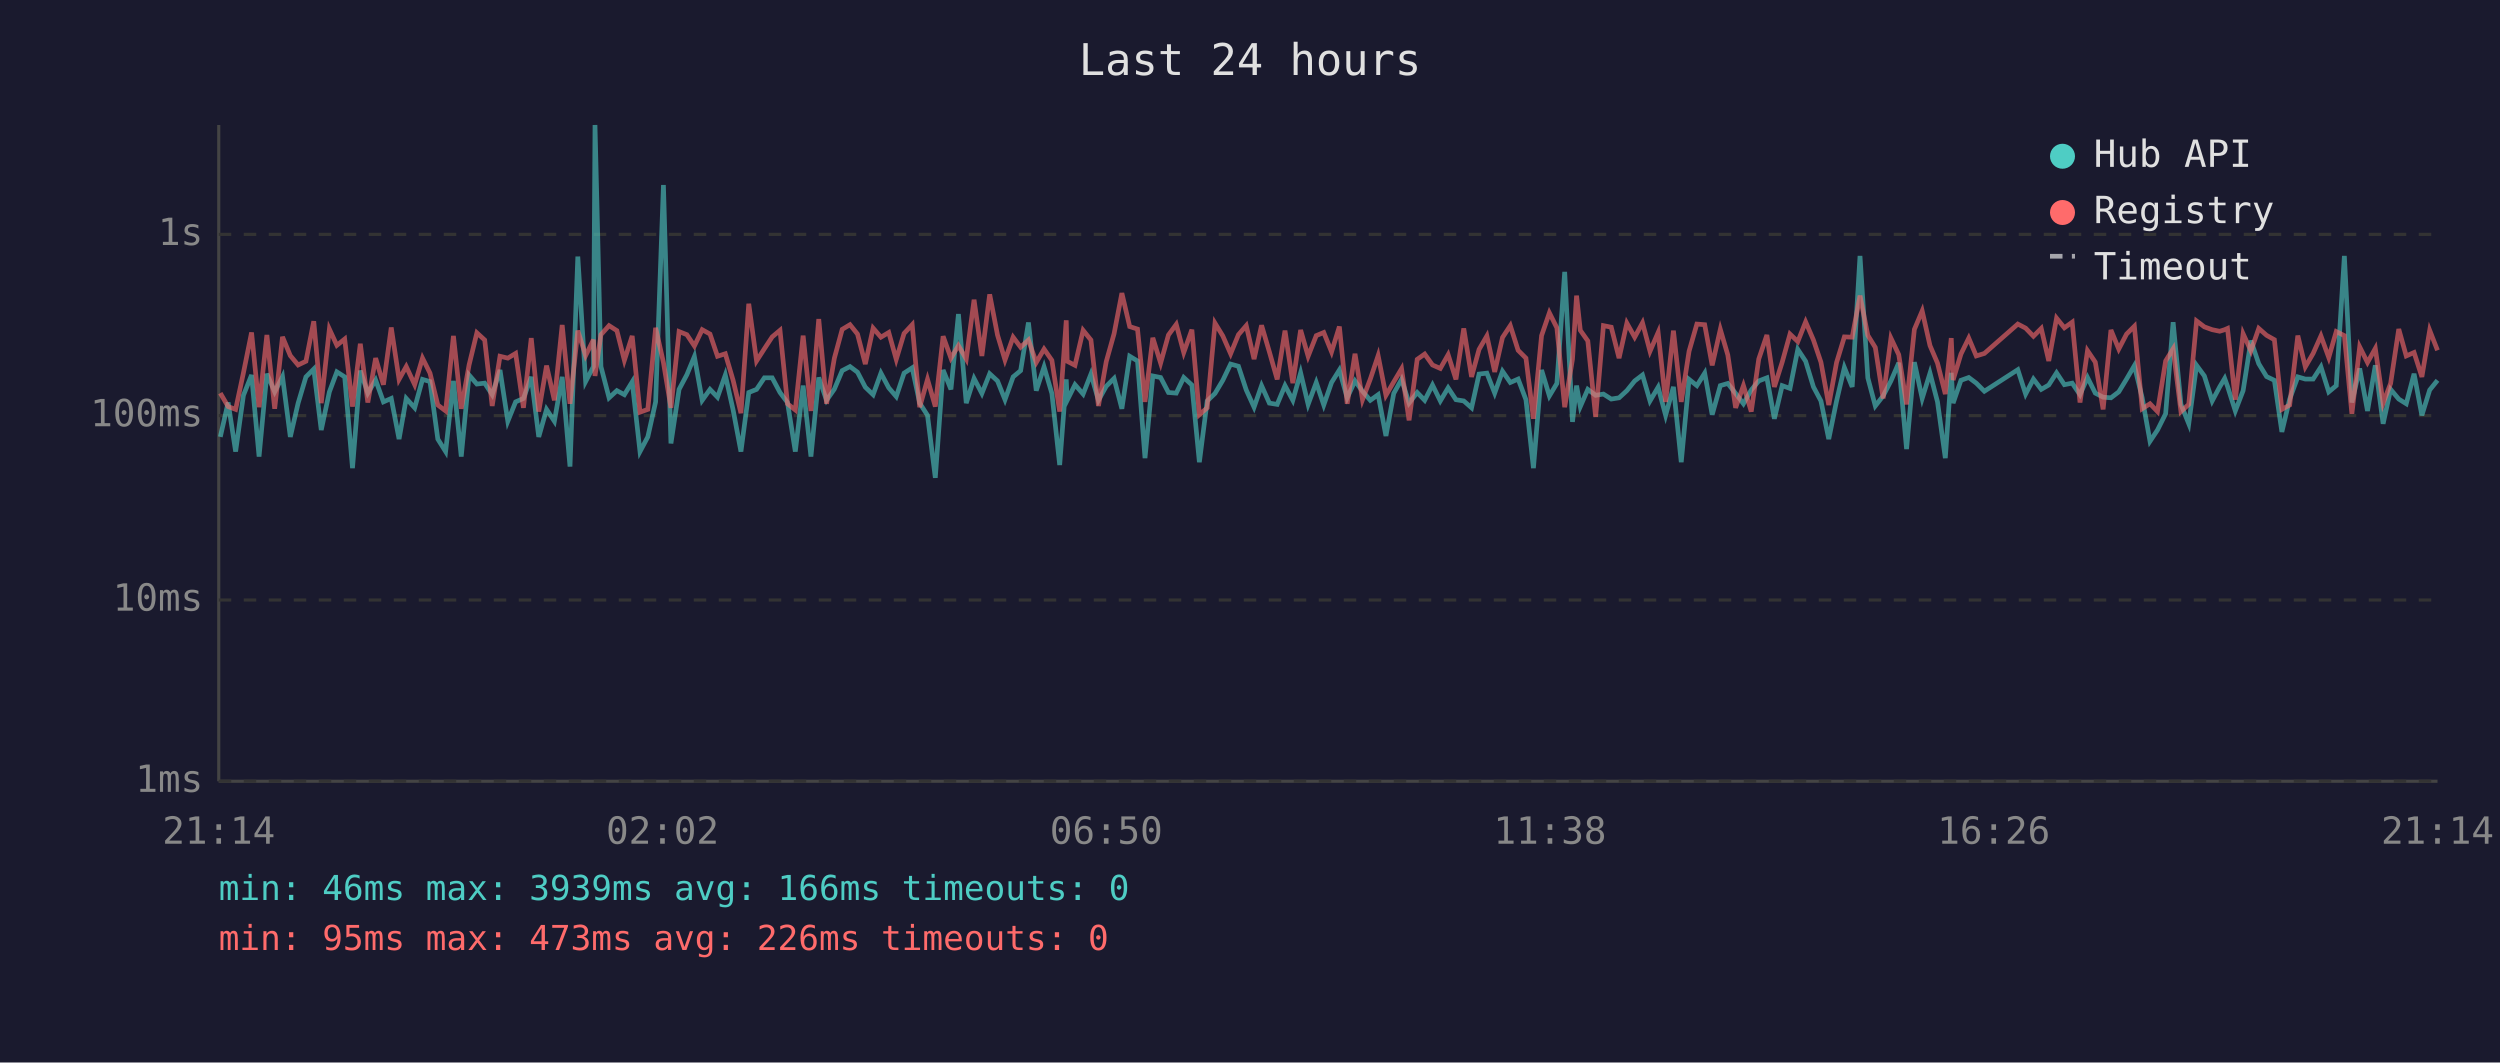
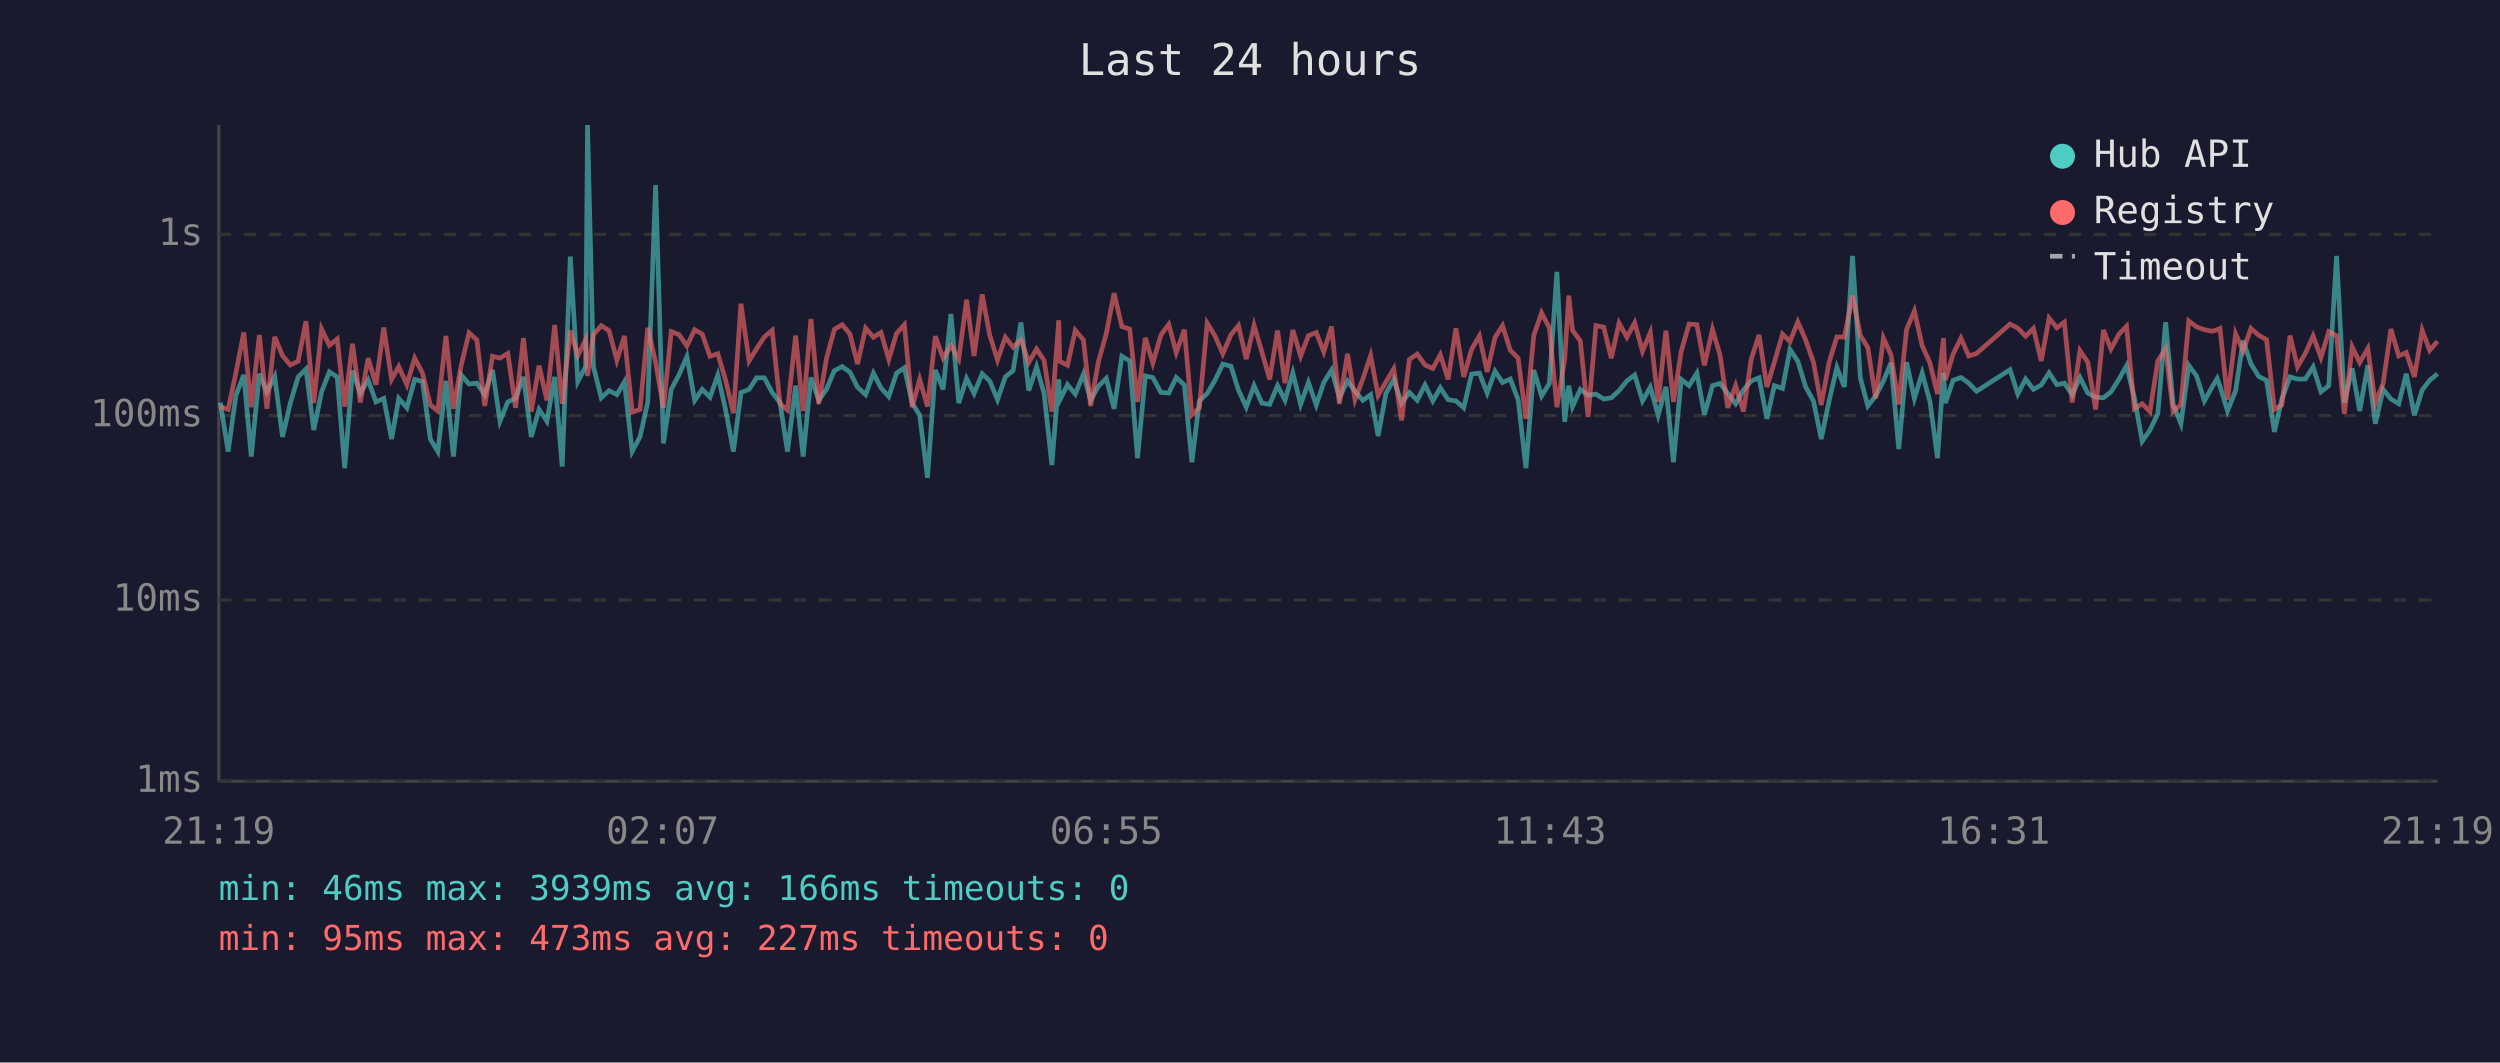
<svg xmlns="http://www.w3.org/2000/svg" viewBox="0 0 800 340" font-family="monospace" font-size="12">
  <rect width="800" height="340" fill="#1a1a2e" />
  <text x="400" y="24" fill="#e0e0e0" font-size="14" text-anchor="middle">Last 24 hours</text>
  <line x1="70" y1="40" x2="70" y2="250" stroke="#444" stroke-width="1" />
  <line x1="70" y1="250" x2="780" y2="250" stroke="#444" stroke-width="1" />
  <line x1="70" y1="250" x2="780" y2="250" stroke="#333" stroke-width="1" stroke-dasharray="4" />
  <text x="65" y="250" fill="#888" text-anchor="end" dominant-baseline="middle">1ms</text>
  <line x1="70" y1="192" x2="780" y2="192" stroke="#333" stroke-width="1" stroke-dasharray="4" />
  <text x="65" y="192" fill="#888" text-anchor="end" dominant-baseline="middle">10ms</text>
  <line x1="70" y1="133" x2="780" y2="133" stroke="#333" stroke-width="1" stroke-dasharray="4" />
  <text x="65" y="133" fill="#888" text-anchor="end" dominant-baseline="middle">100ms</text>
  <line x1="70" y1="75" x2="780" y2="75" stroke="#333" stroke-width="1" stroke-dasharray="4" />
  <text x="65" y="75" fill="#888" text-anchor="end" dominant-baseline="middle">1s</text>
-   <text x="70" y="270" fill="#888" text-anchor="middle">21:14</text>
-   <text x="212" y="270" fill="#888" text-anchor="middle">02:02</text>
-   <text x="354" y="270" fill="#888" text-anchor="middle">06:50</text>
-   <text x="496" y="270" fill="#888" text-anchor="middle">11:38</text>
-   <text x="638" y="270" fill="#888" text-anchor="middle">16:26</text>
-   <text x="780" y="270" fill="#888" text-anchor="middle">21:14</text>
-   <polyline points="70.5,139.8 73.0,128.8 75.4,144.5 77.9,126.5 80.5,120.0 82.9,146.1 85.4,119.6 87.9,125.4 90.4,120.5 92.9,139.8 95.4,129.0 97.9,120.6 100.4,118.1 102.8,137.6 105.4,125.4 107.8,119.0 110.3,120.6 112.8,149.8 115.3,118.6 117.7,125.8 120.2,121.6 122.7,128.6 125.2,127.5 127.7,140.5 130.0,127.5 132.7,130.5 135.2,121.4 137.6,122.1 140.1,140.5 142.6,144.5 145.1,121.9 147.6,146.1 150.1,120.0 152.6,122.9 155.1,122.6 157.5,126.3 160.0,118.4 162.5,134.8 165.0,128.6 167.5,127.5 170.0,120.6 172.4,139.8 174.9,131.0 177.4,134.8 179.9,120.6 182.4,149.3 184.9,82.1 187.4,122.1 189.9,117.3 190.4,40.0 192.3,117.3 194.9,127.3 197.4,125.0 199.8,126.3 202.3,122.2 204.8,144.5 207.3,139.8 209.8,128.6 212.3,59.2 214.7,141.9 217.3,124.6 219.8,119.9 222.2,114.1 224.7,128.1 227.2,124.6 229.6,127.1 232.1,120.0 234.6,131.2 237.1,144.5 239.6,125.6 242.1,124.6 244.6,120.9 247.1,120.9 249.6,125.6 252.0,128.8 254.5,144.5 257.0,123.4 259.5,146.1 262.0,120.8 264.5,128.1 267.0,124.5 269.5,118.6 272.0,117.3 274.4,119.1 276.9,123.9 279.4,126.3 281.9,119.4 284.4,124.1 286.8,126.9 289.3,119.4 291.9,117.7 294.3,129.0 296.8,132.9 299.3,152.9 301.8,118.4 304.3,124.6 306.7,100.5 309.2,129.0 311.7,121.1 314.2,125.9 316.7,119.6 319.2,121.9 321.6,127.9 324.2,120.6 326.6,118.6 329.1,103.2 331.6,125.0 334.1,117.4 336.6,125.9 339.1,148.8 341.2,121.4 341.5,128.1 344.0,123.1 346.6,126.1 349.1,119.7 351.5,128.1 354.0,123.6 356.5,121.1 359.0,130.8 361.5,114.0 364.0,115.5 366.4,146.6 368.9,120.3 371.4,120.8 373.9,125.6 376.4,125.8 378.8,120.8 381.4,123.2 383.8,147.9 386.3,128.3 388.8,125.9 391.3,121.7 393.8,116.5 396.3,117.2 398.8,124.8 401.3,130.3 403.7,123.4 406.2,129.0 408.7,129.4 411.2,123.4 413.7,128.1 416.2,119.3 418.6,129.4 421.2,122.4 423.6,129.6 426.1,122.4 428.6,118.4 431.1,127.3 433.6,121.9 436.0,125.2 438.5,128.1 441.0,126.3 443.5,139.5 446.0,125.9 448.5,121.4 450.9,129.0 453.5,125.6 455.9,128.1 458.4,123.2 460.9,128.3 463.4,124.1 465.9,127.9 468.4,128.3 470.9,130.5 473.3,119.7 475.8,119.4 478.3,125.8 480.8,118.8 483.3,122.4 485.8,121.3 488.3,127.9 490.7,149.8 493.3,118.4 495.8,126.7 498.2,122.7 500.7,87.0 503.2,135.0 504.5,123.4 505.7,130.1 508.1,124.6 510.6,126.5 513.1,126.1 515.6,127.7 518.1,127.3 520.6,125.0 523.1,121.9 525.6,120.0 528.0,128.3 530.6,123.9 533.0,132.9 535.5,123.8 538.0,147.9 540.5,121.4 543.0,123.4 545.5,119.4 547.9,132.7 550.5,123.4 552.9,122.7 555.4,125.9 557.9,129.2 560.4,124.8 562.8,121.9 565.4,120.9 567.8,134.0 570.3,123.4 572.8,124.3 575.3,111.8 577.8,115.6 580.3,123.8 582.7,128.3 585.2,140.5 587.7,128.3 590.2,117.6 592.7,123.8 595.2,81.9 597.7,120.9 600.1,129.9 602.6,126.7 605.1,121.9 607.6,116.1 610.1,143.7 612.6,115.9 615.1,127.5 617.6,119.4 620.0,128.6 622.5,146.6 624.4,119.3 625.0,129.0 627.5,121.7 630.0,120.8 632.4,122.6 635.0,125.2 645.7,118.3 648.2,126.1 650.7,121.3 653.2,124.6 655.6,123.2 658.1,119.3 660.6,123.1 663.1,122.6 665.6,126.3 668.0,120.8 670.5,125.8 673.0,127.1 675.5,127.3 678.0,125.4 680.5,121.3 683.0,117.0 685.5,127.3 688.0,141.2 690.4,137.6 693.0,132.4 695.4,103.1 697.9,129.4 700.4,135.6 702.9,116.9 705.4,120.3 707.9,128.3 710.3,123.8 711.9,121.1 712.8,123.6 715.3,131.5 717.8,125.0 720.3,109.0 722.8,116.4 725.3,120.5 727.8,121.7 730.2,138.2 732.7,127.7 735.3,120.6 737.7,121.3 740.2,121.3 742.7,117.4 745.2,125.4 747.6,123.4 750.2,81.9 752.6,128.8 755.1,117.9 757.6,131.5 760.1,116.9 762.6,135.6 765.0,124.6 767.6,127.7 770.0,129.2 772.5,119.6 775.0,132.9 777.5,124.8 780.0,121.7" fill="none" stroke="#4ecdc4" stroke-width="1.5" opacity="0.6" />
-   <polyline points="70.5,125.8 73.0,130.1 75.4,131.0 77.9,119.3 80.5,106.4 82.9,130.3 85.4,107.2 87.9,130.8 90.4,107.8 92.9,113.8 95.4,116.8 97.9,115.6 100.4,102.8 102.8,129.0 105.4,105.3 107.8,110.5 110.3,108.5 112.8,130.1 115.3,110.0 117.7,128.8 120.2,114.6 122.7,123.1 125.2,104.8 127.7,121.4 130.0,117.3 132.7,123.1 135.2,114.6 137.6,119.4 140.1,129.6 142.6,131.5 145.1,107.5 147.6,130.8 150.1,116.8 152.6,106.5 155.1,108.8 157.5,129.9 160.0,114.0 162.5,114.6 165.0,113.1 167.5,130.5 170.0,108.2 172.4,131.7 174.9,117.0 177.4,128.1 179.9,104.0 182.4,129.2 184.9,105.8 187.4,113.8 189.9,108.7 190.4,120.3 192.3,107.1 194.9,104.2 197.4,105.8 199.8,115.3 202.3,107.5 204.8,131.9 207.3,131.0 209.8,104.9 212.3,116.0 214.7,130.5 217.3,106.1 219.8,107.1 222.2,110.7 224.7,105.5 227.2,106.9 229.6,114.0 232.1,113.2 234.6,121.7 237.1,132.2 239.6,97.2 242.1,115.5 244.6,111.6 247.1,107.8 249.6,105.7 252.0,129.2 254.5,131.2 257.0,107.4 259.5,131.5 262.0,102.1 264.5,129.2 267.0,114.6 269.5,105.4 272.0,103.9 274.4,106.9 276.9,116.5 279.4,105.0 281.9,107.9 284.4,106.4 286.8,115.0 289.3,106.7 291.9,103.9 294.3,130.3 296.8,121.4 299.3,130.1 301.8,107.6 304.3,114.6 306.7,110.6 309.2,114.9 311.7,95.9 314.2,113.9 316.7,94.2 319.2,107.2 321.6,115.2 324.2,107.9 326.6,111.1 329.1,108.8 331.6,116.0 334.1,111.7 336.6,115.3 339.1,131.7 341.2,102.5 341.5,115.6 344.0,116.9 346.6,105.7 349.1,108.8 351.5,129.9 354.0,115.7 356.5,106.8 359.0,93.8 361.5,104.5 364.0,105.3 366.4,128.6 368.9,108.1 371.4,116.2 373.9,107.2 376.4,103.8 378.8,112.8 381.4,105.5 383.8,132.7 386.3,130.5 388.8,103.4 391.3,107.5 393.8,113.2 396.3,107.1 398.8,104.2 401.3,114.9 403.7,104.1 406.2,112.6 408.7,121.4 411.2,105.8 413.7,122.6 416.2,105.6 418.6,114.0 421.2,107.4 423.6,106.4 426.1,112.6 428.6,104.5 431.1,129.2 433.6,113.2 436.0,127.9 438.5,121.3 441.0,113.8 443.5,126.5 446.0,122.2 448.5,118.0 450.9,134.5 453.5,115.0 455.9,113.3 458.4,116.8 460.9,117.9 463.4,113.5 465.9,121.4 468.4,105.1 470.9,120.6 473.3,111.8 475.8,107.5 478.3,119.0 480.8,108.0 483.3,104.2 485.8,112.1 488.3,114.6 490.7,134.0 493.3,107.4 495.8,100.1 498.2,104.9 500.7,130.3 503.2,114.9 504.5,94.6 505.7,105.7 508.1,109.1 510.6,133.4 513.1,104.2 515.6,104.7 518.1,114.6 520.6,103.4 523.1,107.9 525.6,103.3 528.0,112.4 530.6,106.4 533.0,128.6 535.5,105.8 538.0,128.6 540.5,112.4 543.0,103.7 545.5,103.9 547.9,116.9 550.5,105.4 552.9,113.6 555.4,130.5 557.9,123.4 560.4,131.7 562.8,114.9 565.4,107.2 567.8,123.8 570.3,115.9 572.8,106.9 575.3,109.3 577.8,103.0 580.3,108.8 582.7,115.9 585.2,129.6 587.7,116.0 590.2,107.8 592.7,107.9 595.2,94.6 597.7,107.3 600.1,111.2 602.6,127.5 605.1,108.2 607.6,113.5 610.1,129.4 612.6,105.4 615.1,99.5 617.6,110.6 620.0,116.2 622.5,126.1 624.4,108.2 625.0,121.6 627.5,113.3 630.0,108.2 632.4,113.9 635.0,113.1 645.7,103.7 648.2,105.0 650.7,107.6 653.2,105.1 655.6,115.5 658.1,101.8 660.6,104.9 663.1,103.1 665.6,128.8 668.0,112.2 670.5,115.9 673.0,131.0 675.5,105.6 678.0,111.7 680.5,106.9 683.0,104.4 685.5,130.8 688.0,129.2 690.4,131.7 693.0,115.5 695.4,111.6 697.9,131.7 700.4,129.4 702.9,102.7 705.4,104.6 707.9,105.5 710.3,106.0 711.9,105.5 712.8,105.1 715.3,127.9 717.8,106.8 720.3,112.3 722.8,105.1 725.3,107.3 727.8,108.7 730.2,131.0 732.7,129.6 735.3,107.4 737.7,117.4 740.2,113.1 742.7,107.5 745.2,114.4 747.6,106.1 750.2,107.4 752.6,132.4 755.1,111.0 757.6,116.0 760.1,111.5 762.6,129.0 765.0,122.7 767.6,105.3 770.0,113.9 772.5,112.8 775.0,120.6 777.5,105.7 780.0,112.1" fill="none" stroke="#ff6b6b" stroke-width="1.5" opacity="0.6" />
+   <text x="70" y="270" fill="#888" text-anchor="middle">21:19</text>
+   <text x="212" y="270" fill="#888" text-anchor="middle">02:07</text>
+   <text x="354" y="270" fill="#888" text-anchor="middle">06:55</text>
+   <text x="496" y="270" fill="#888" text-anchor="middle">11:43</text>
+   <text x="638" y="270" fill="#888" text-anchor="middle">16:31</text>
+   <text x="780" y="270" fill="#888" text-anchor="middle">21:19</text>
+   <polyline points="70.5,128.8 73.0,144.5 75.5,126.5 78.0,120.0 80.4,146.1 83.0,119.6 85.4,125.4 87.9,120.5 90.4,139.8 92.9,129.0 95.4,120.6 97.9,118.1 100.4,137.6 102.9,125.4 105.4,119.0 107.9,120.6 110.3,149.8 112.8,118.6 115.3,125.8 117.8,121.6 120.3,128.6 122.8,127.5 125.3,140.5 127.6,127.5 130.2,130.5 132.7,121.4 135.2,122.1 137.7,140.5 140.1,144.5 142.7,121.9 145.1,146.1 147.6,120.0 150.1,122.9 152.6,122.6 155.1,126.3 157.6,118.4 160.0,134.8 162.5,128.6 165.0,127.5 167.5,120.6 170.0,139.8 172.5,131.0 175.0,134.8 177.5,120.6 179.9,149.3 182.5,82.1 184.9,122.1 187.4,117.3 188.0,40.0 189.9,117.3 192.4,127.3 194.9,125.0 197.4,126.3 199.8,122.2 202.3,144.5 204.8,139.8 207.3,128.6 209.8,59.2 212.3,141.9 214.8,124.6 217.3,119.9 219.8,114.1 222.3,128.1 224.7,124.6 227.2,127.1 229.7,120.0 232.2,131.2 234.7,144.5 237.1,125.6 239.7,124.6 242.1,120.9 244.6,120.9 247.1,125.6 249.6,128.8 252.0,144.5 254.6,123.4 257.0,146.1 259.5,120.8 262.0,128.1 264.5,124.5 267.0,118.6 269.5,117.3 272.0,119.1 274.4,123.9 277.0,126.3 279.5,119.4 281.9,124.1 284.4,126.9 286.9,119.4 289.4,117.7 291.9,129.0 294.3,132.9 296.8,152.9 299.3,118.4 301.8,124.6 304.3,100.5 306.8,129.0 309.3,121.1 311.7,125.9 314.3,119.6 316.7,121.9 319.2,127.9 321.7,120.6 324.2,118.6 326.7,103.2 329.2,125.0 331.7,117.4 334.1,125.9 336.6,148.8 338.8,121.4 339.1,128.1 341.6,123.1 344.1,126.1 346.7,119.7 349.0,128.1 351.5,123.6 354.0,121.1 356.5,130.8 359.0,114.0 361.5,115.5 364.0,146.6 366.5,120.3 368.9,120.8 371.5,125.6 374.0,125.8 376.4,120.8 379.0,123.2 381.4,147.9 383.8,128.3 386.3,125.9 388.8,121.7 391.3,116.5 393.9,117.2 396.3,124.8 398.8,130.3 401.3,123.4 403.8,129.0 406.3,129.4 408.8,123.4 411.2,128.1 413.7,119.3 416.2,129.4 418.7,122.4 421.2,129.6 423.6,122.4 426.1,118.4 428.6,127.3 431.2,121.9 433.6,125.2 436.1,128.1 438.6,126.3 441.0,139.5 443.5,125.9 446.0,121.4 448.5,129.0 451.0,125.6 453.5,128.1 456.0,123.2 458.5,128.3 460.9,124.1 463.4,127.9 465.9,128.3 468.4,130.5 470.9,119.7 473.4,119.4 475.9,125.8 478.4,118.8 480.8,122.4 483.3,121.3 485.8,127.9 488.3,149.8 490.8,118.4 493.3,126.7 495.8,122.7 498.2,87.0 500.7,135.0 502.0,123.4 503.2,130.1 505.7,124.6 508.2,126.5 510.7,126.1 513.2,127.7 515.6,127.3 518.1,125.0 520.6,121.9 523.1,120.0 525.6,128.3 528.1,123.9 530.6,132.9 533.1,123.8 535.5,147.9 538.0,121.4 540.5,123.4 543.0,119.4 545.4,132.7 548.0,123.4 550.4,122.7 552.9,125.9 555.4,129.2 557.9,124.8 560.4,121.9 562.9,120.9 565.4,134.0 567.8,123.4 570.4,124.3 572.8,111.8 575.3,115.6 577.8,123.8 580.3,128.3 582.8,140.5 585.3,128.3 587.8,117.6 590.2,123.8 592.8,81.9 595.3,120.9 597.7,129.9 600.2,126.7 602.7,121.9 605.1,116.1 607.6,143.7 610.1,115.9 612.6,127.5 615.1,119.4 617.6,128.6 620.0,146.6 621.9,119.3 622.5,129.0 625.0,121.7 627.5,120.8 630.0,122.6 632.5,125.2 643.2,118.3 645.7,126.1 648.2,121.3 650.7,124.6 653.2,123.2 655.7,119.3 658.2,123.1 660.6,122.6 663.1,126.3 665.6,120.8 668.1,125.8 670.6,127.1 673.1,127.3 675.5,125.4 678.1,121.3 680.5,117.0 683.0,127.3 685.5,141.2 688.0,137.6 690.5,132.4 693.0,103.1 695.4,129.4 697.9,135.6 700.4,116.9 702.9,120.3 705.4,128.3 707.9,123.8 709.5,121.1 710.4,123.6 712.8,131.5 715.4,125.0 717.8,109.0 720.3,116.4 722.8,120.5 725.3,121.7 727.8,138.2 730.2,127.7 732.8,120.6 735.2,121.3 737.7,121.3 740.2,117.4 742.7,125.4 745.2,123.4 747.7,81.9 750.2,128.8 752.7,117.9 755.1,131.5 757.7,116.9 760.1,135.6 762.6,124.6 765.1,127.7 767.6,129.2 770.0,119.6 772.6,132.9 775.1,124.8 777.5,121.7 780.0,119.6" fill="none" stroke="#4ecdc4" stroke-width="1.5" opacity="0.6" />
+   <polyline points="70.5,130.1 73.0,131.0 75.5,119.3 78.0,106.4 80.4,130.3 83.0,107.2 85.4,130.8 87.9,107.8 90.4,113.8 92.9,116.8 95.4,115.6 97.9,102.8 100.4,129.0 102.9,105.3 105.4,110.5 107.9,108.5 110.3,130.1 112.8,110.0 115.3,128.8 117.8,114.6 120.3,123.1 122.8,104.8 125.3,121.4 127.6,117.3 130.2,123.1 132.7,114.6 135.2,119.4 137.7,129.6 140.1,131.5 142.7,107.5 145.1,130.8 147.6,116.8 150.1,106.5 152.6,108.8 155.1,129.9 157.6,114.0 160.0,114.6 162.5,113.1 165.0,130.5 167.5,108.2 170.0,131.7 172.5,117.0 175.0,128.1 177.5,104.0 179.9,129.2 182.5,105.8 184.9,113.8 187.4,108.7 188.0,120.3 189.9,107.1 192.4,104.2 194.9,105.8 197.4,115.3 199.8,107.5 202.3,131.9 204.8,131.0 207.3,104.9 209.8,116.0 212.3,130.5 214.8,106.1 217.3,107.1 219.8,110.7 222.3,105.5 224.7,106.9 227.2,114.0 229.7,113.2 232.2,121.7 234.7,132.2 237.1,97.2 239.7,115.5 242.1,111.6 244.6,107.8 247.1,105.7 249.6,129.2 252.0,131.2 254.6,107.4 257.0,131.5 259.5,102.1 262.0,129.2 264.5,114.6 267.0,105.4 269.5,103.9 272.0,106.9 274.4,116.5 277.0,105.0 279.5,107.9 281.9,106.4 284.4,115.0 286.9,106.7 289.4,103.9 291.9,130.3 294.3,121.4 296.8,130.1 299.3,107.6 301.8,114.6 304.3,110.6 306.8,114.9 309.3,95.9 311.7,113.9 314.3,94.2 316.7,107.2 319.2,115.2 321.7,107.9 324.2,111.1 326.7,108.8 329.2,116.0 331.7,111.7 334.1,115.3 336.6,131.7 338.8,102.5 339.1,115.6 341.6,116.9 344.1,105.7 346.7,108.8 349.0,129.9 351.5,115.7 354.0,106.8 356.5,93.8 359.0,104.5 361.5,105.3 364.0,128.6 366.5,108.1 368.9,116.2 371.5,107.2 374.0,103.8 376.4,112.8 379.0,105.5 381.4,132.7 383.8,130.5 386.3,103.4 388.8,107.5 391.3,113.2 393.9,107.1 396.3,104.2 398.8,114.9 401.3,104.1 403.8,112.6 406.3,121.4 408.8,105.8 411.2,122.6 413.7,105.6 416.2,114.0 418.7,107.4 421.2,106.4 423.6,112.6 426.1,104.5 428.6,129.2 431.2,113.2 433.6,127.9 436.1,121.3 438.6,113.8 441.0,126.5 443.5,122.2 446.0,118.0 448.5,134.5 451.0,115.0 453.5,113.3 456.0,116.8 458.5,117.9 460.9,113.5 463.4,121.4 465.9,105.1 468.4,120.6 470.9,111.8 473.4,107.5 475.9,119.0 478.4,108.0 480.8,104.2 483.3,112.1 485.8,114.6 488.3,134.0 490.8,107.4 493.3,100.1 495.8,104.9 498.2,130.3 500.7,114.9 502.0,94.6 503.2,105.7 505.7,109.1 508.2,133.4 510.7,104.2 513.2,104.7 515.6,114.6 518.1,103.4 520.6,107.9 523.1,103.3 525.6,112.4 528.1,106.4 530.6,128.6 533.1,105.8 535.5,128.6 538.0,112.4 540.5,103.7 543.0,103.9 545.4,116.9 548.0,105.4 550.4,113.6 552.9,130.5 555.4,123.4 557.9,131.7 560.4,114.9 562.9,107.2 565.4,123.8 567.8,115.9 570.4,106.9 572.8,109.3 575.3,103.0 577.8,108.8 580.3,115.9 582.8,129.6 585.3,116.0 587.8,107.8 590.2,107.9 592.8,94.6 595.3,107.3 597.7,111.2 600.2,127.5 602.7,108.2 605.1,113.5 607.6,129.4 610.1,105.4 612.6,99.5 615.1,110.6 617.6,116.2 620.0,126.1 621.9,108.2 622.5,121.6 625.0,113.3 627.5,108.2 630.0,113.9 632.5,113.1 643.2,103.7 645.7,105.0 648.2,107.6 650.7,105.1 653.2,115.5 655.7,101.8 658.2,104.9 660.6,103.1 663.1,128.8 665.6,112.2 668.1,115.9 670.6,131.0 673.1,105.6 675.5,111.7 678.1,106.9 680.5,104.4 683.0,130.8 685.5,129.2 688.0,131.7 690.5,115.5 693.0,111.6 695.4,131.7 697.9,129.4 700.4,102.7 702.9,104.6 705.4,105.5 707.9,106.0 709.5,105.5 710.4,105.1 712.8,127.9 715.4,106.8 717.8,112.3 720.3,105.1 722.8,107.3 725.3,108.7 727.8,131.0 730.2,129.6 732.8,107.4 735.2,117.4 737.7,113.1 740.2,107.5 742.7,114.4 745.2,106.1 747.7,107.4 750.2,132.4 752.7,111.0 755.1,116.0 757.7,111.5 760.1,129.0 762.6,122.7 765.1,105.3 767.6,113.9 770.0,112.8 772.6,120.6 775.1,105.7 777.5,112.1 780.0,109.2" fill="none" stroke="#ff6b6b" stroke-width="1.5" opacity="0.6" />
  <circle cx="660" cy="50" r="4" fill="#4ecdc4" />
  <text x="670" y="50" fill="#e0e0e0" dominant-baseline="middle">Hub API</text>
  <circle cx="660" cy="68" r="4" fill="#ff6b6b" />
  <text x="670" y="68" fill="#e0e0e0" dominant-baseline="middle">Registry</text>
  <line x1="656" y1="82" x2="664" y2="82" stroke="#e0e0e0" stroke-width="1.5" stroke-dasharray="4,3" opacity="0.7" />
  <text x="670" y="86" fill="#e0e0e0" dominant-baseline="middle">Timeout</text>
  <text x="70" y="288" fill="#4ecdc4" font-size="11">min: 46ms  max: 3939ms  avg: 166ms  timeouts: 0</text>
-   <text x="70" y="304" fill="#ff6b6b" font-size="11">min: 95ms  max: 473ms  avg: 226ms  timeouts: 0</text>
+   <text x="70" y="304" fill="#ff6b6b" font-size="11">min: 95ms  max: 473ms  avg: 227ms  timeouts: 0</text>
</svg>
